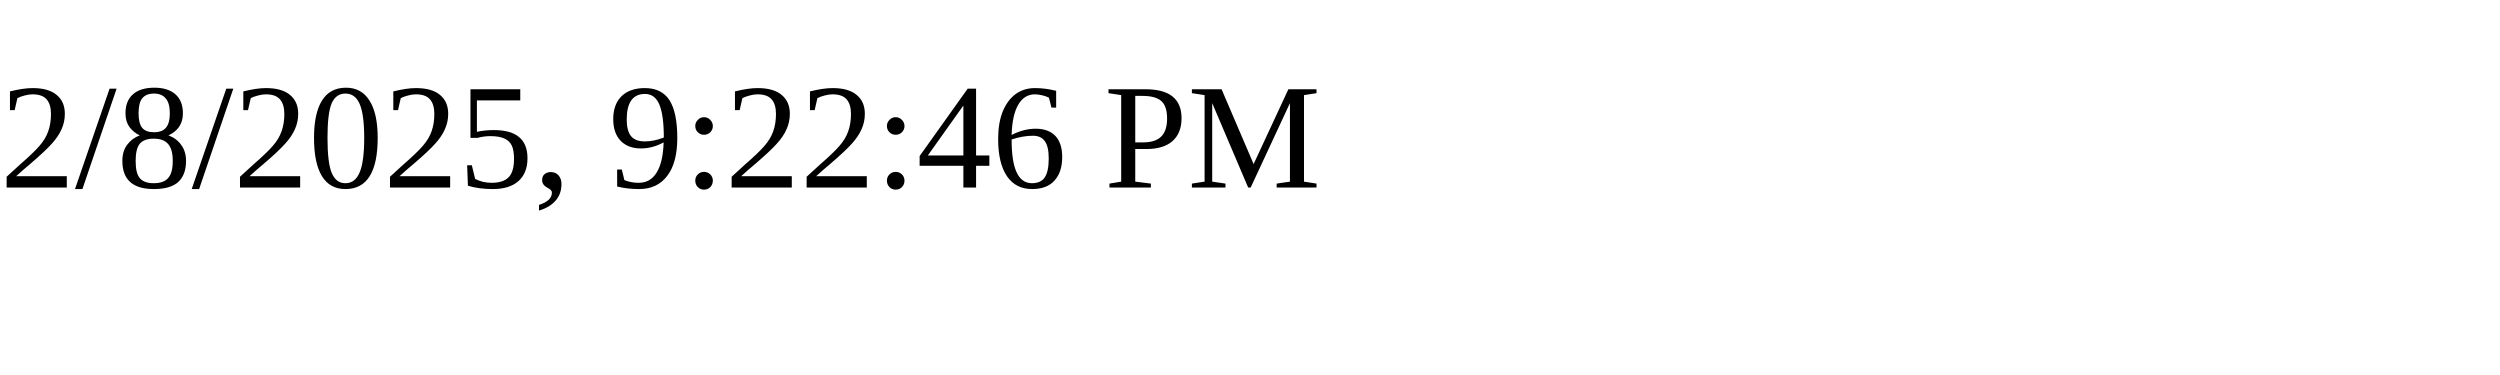
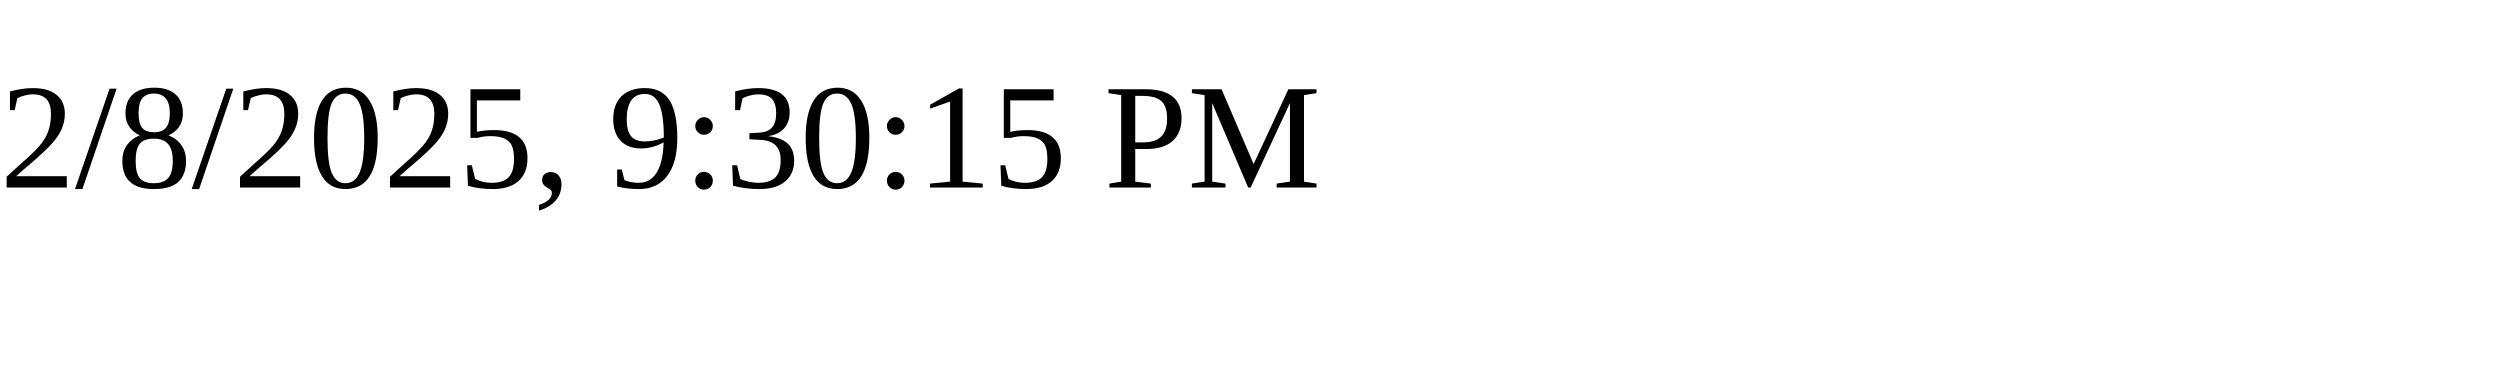
<svg xmlns="http://www.w3.org/2000/svg" height="30" width="200">
-   <text x="0" y="15">2/8/2025, 9:22:46 PM</text>
+   <text x="0" y="15">2/8/2025, 9:30:15 PM</text>
</svg>
